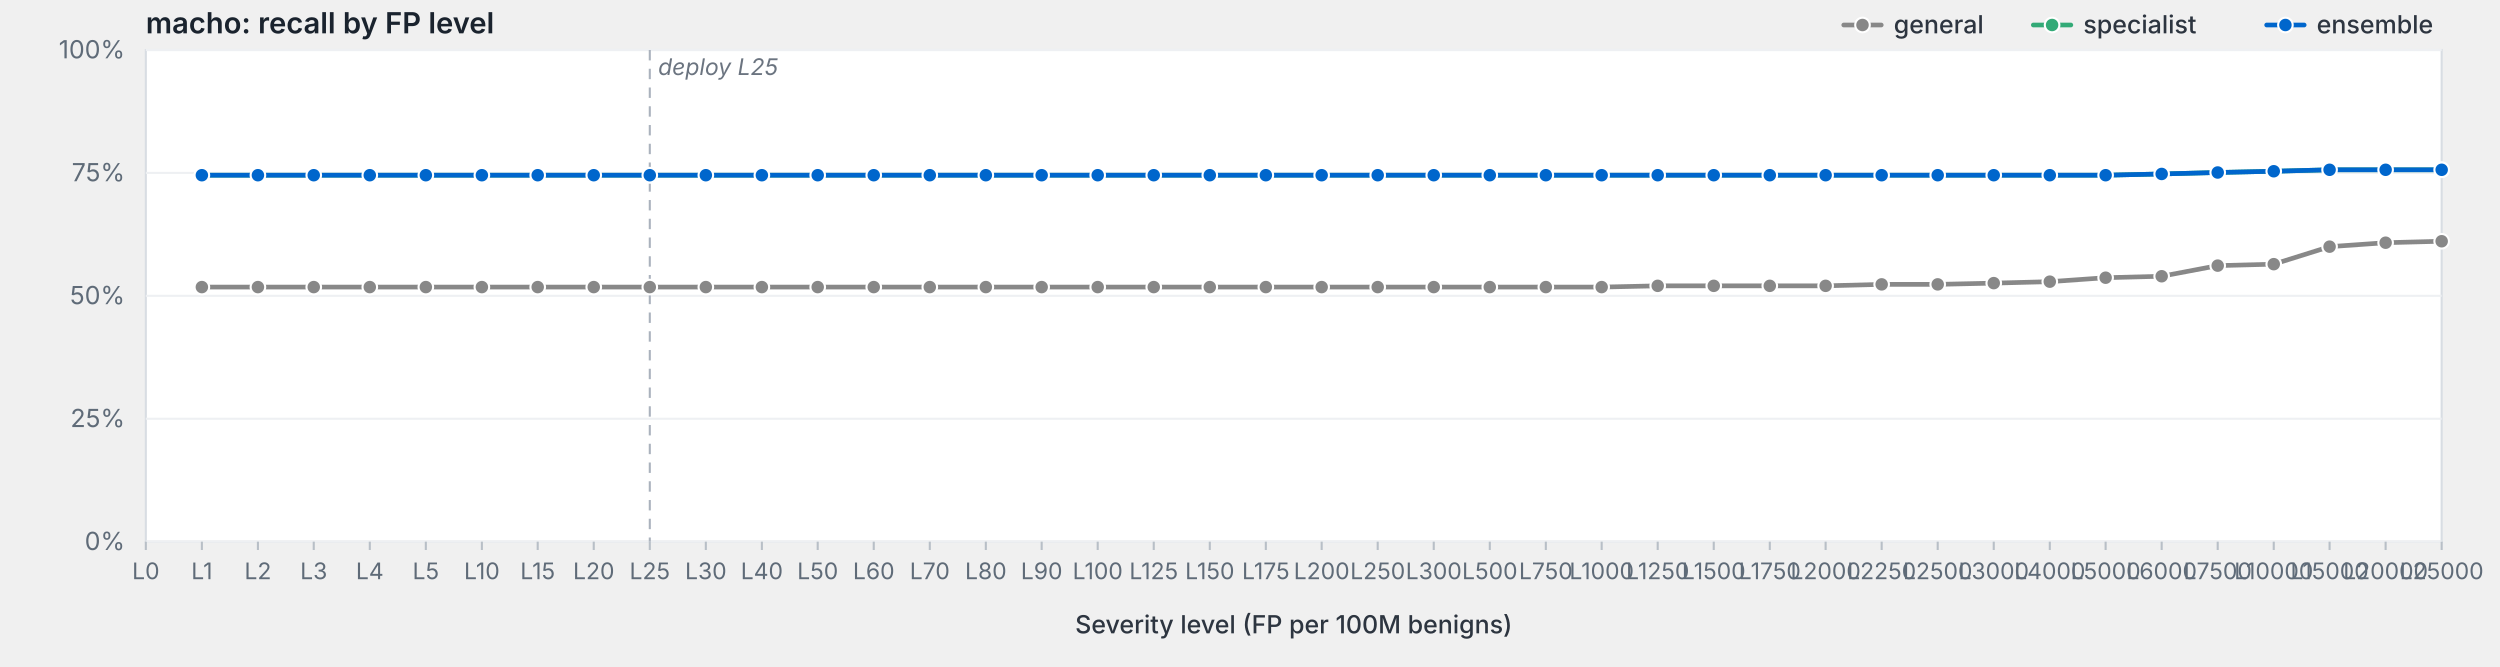
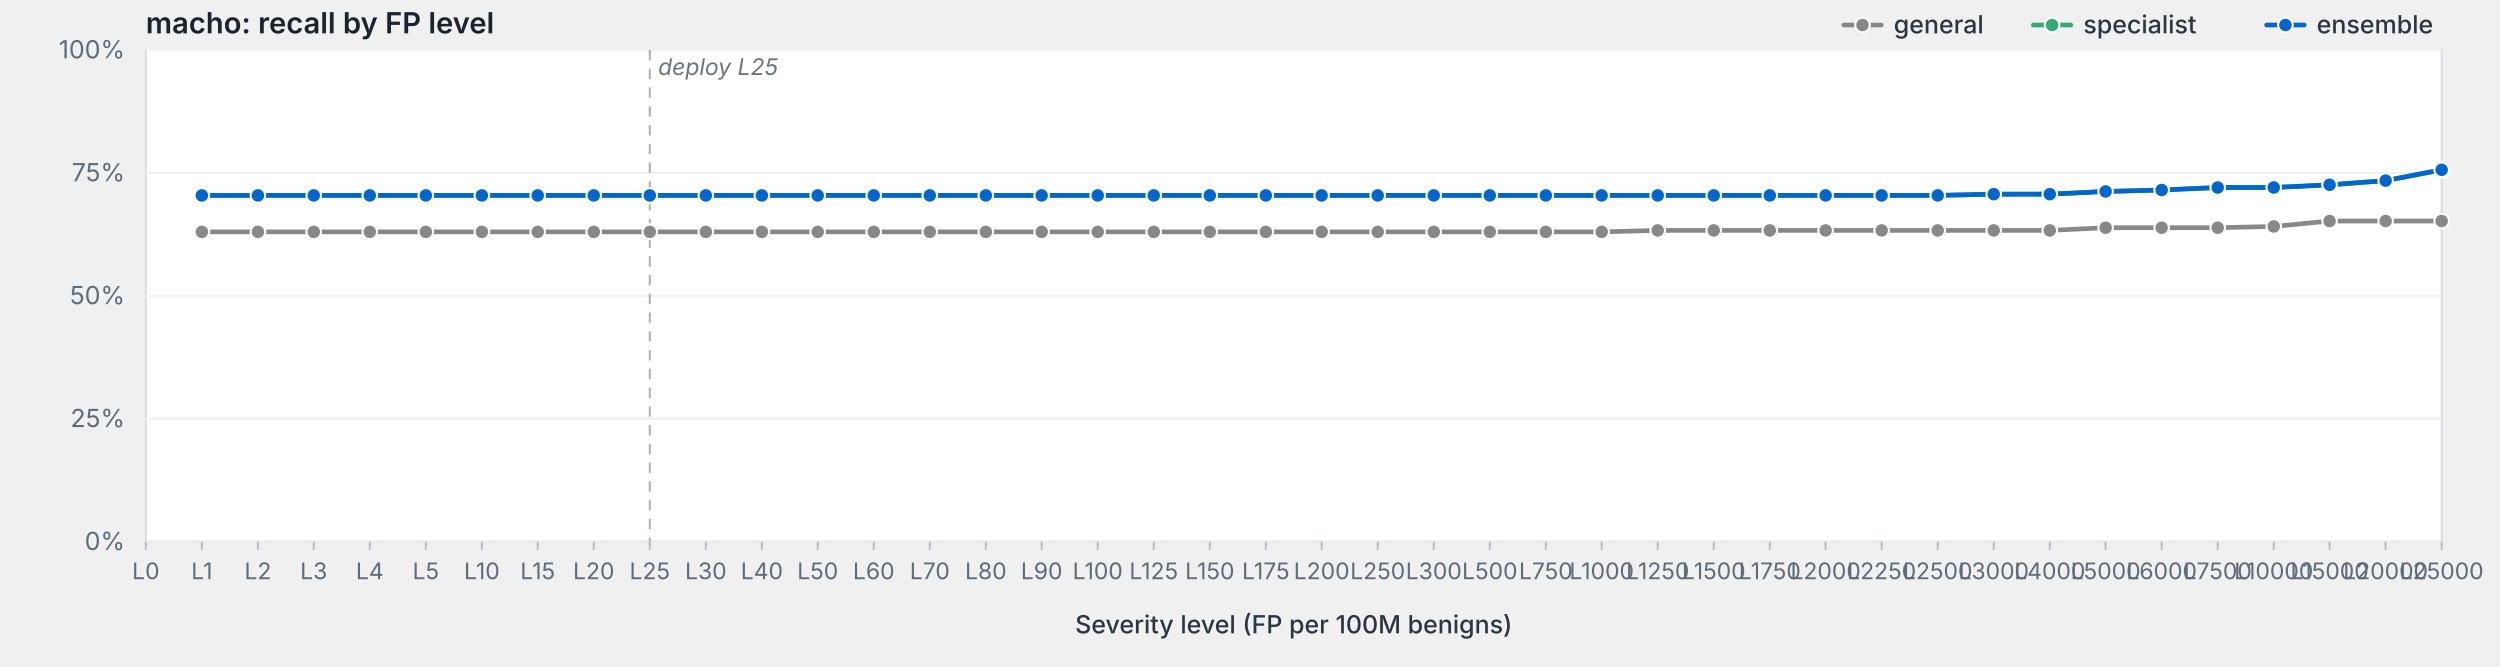
<svg xmlns="http://www.w3.org/2000/svg" viewBox="0 0 1200 320" width="1200" height="320" preserveAspectRatio="xMidYMid meet" role="img" aria-label="macho: recall by FP level">
  <style>svg { background: #fdfdfd; }.frame { fill: #fff; stroke: #d8dde3; stroke-width: 1; }.grid { stroke: #eef0f3; stroke-width: 1; }.tick { stroke: #b8bfc7; stroke-width: 1; }.axis-label { fill: #5f6b78; font-family: -apple-system, BlinkMacSystemFont, "Segoe UI", system-ui, sans-serif; font-size: 12px; }.x-label { fill: #5f6b78; font-family: -apple-system, BlinkMacSystemFont, "Segoe UI", system-ui, sans-serif; font-size: 11px; }.axis-title { fill: #2d3540; font-family: -apple-system, BlinkMacSystemFont, "Segoe UI", system-ui, sans-serif; font-size: 12px; font-weight: 500; }.title { fill: #1a232e; font-family: -apple-system, BlinkMacSystemFont, "Segoe UI", system-ui, sans-serif; font-size: 14px; font-weight: 600; }.deploy-marker { stroke: #aab2bd; stroke-width: 1; stroke-dasharray: 5,4; }.deploy-label { fill: #6b7480; font-family: -apple-system, BlinkMacSystemFont, "Segoe UI", system-ui, sans-serif; font-size: 11px; font-style: italic; }.curve { fill: none; stroke-width: 2.25; stroke-linejoin: round; stroke-linecap: round; }.marker { stroke: #fff; stroke-width: 1; }.legend-text { fill: #2d3540; font-family: -apple-system, BlinkMacSystemFont, "Segoe UI", system-ui, sans-serif; font-size: 12px; font-weight: 500; }</style>
  <text class="title" x="70" y="16">macho: recall by FP level</text>
  <rect class="frame" x="70" y="24" width="1102" height="236" />
  <line class="grid" x1="70" y1="260.0" x2="1172" y2="260.0" />
  <text class="axis-label" x="60" y="264.0" text-anchor="end">0%</text>
  <line class="grid" x1="70" y1="201.0" x2="1172" y2="201.0" />
  <text class="axis-label" x="60" y="205.0" text-anchor="end">25%</text>
  <line class="grid" x1="70" y1="142.0" x2="1172" y2="142.0" />
  <text class="axis-label" x="60" y="146.0" text-anchor="end">50%</text>
  <line class="grid" x1="70" y1="83.0" x2="1172" y2="83.0" />
  <text class="axis-label" x="60" y="87.0" text-anchor="end">75%</text>
  <line class="grid" x1="70" y1="24.0" x2="1172" y2="24.0" />
  <text class="axis-label" x="60" y="28.0" text-anchor="end">100%</text>
  <line class="deploy-marker" x1="311.9" y1="24" x2="311.9" y2="260" />
  <text class="deploy-label" x="315.9" y="36" text-anchor="start">deploy L25</text>
  <line class="tick" x1="70.0" y1="260" x2="70.0" y2="264" />
  <text class="x-label" x="70.0" y="278" text-anchor="middle">L0</text>
  <line class="tick" x1="96.9" y1="260" x2="96.9" y2="264" />
  <text class="x-label" x="96.9" y="278" text-anchor="middle">L1</text>
  <line class="tick" x1="123.8" y1="260" x2="123.8" y2="264" />
  <text class="x-label" x="123.8" y="278" text-anchor="middle">L2</text>
  <line class="tick" x1="150.6" y1="260" x2="150.6" y2="264" />
  <text class="x-label" x="150.6" y="278" text-anchor="middle">L3</text>
  <line class="tick" x1="177.5" y1="260" x2="177.5" y2="264" />
  <text class="x-label" x="177.5" y="278" text-anchor="middle">L4</text>
  <line class="tick" x1="204.4" y1="260" x2="204.4" y2="264" />
  <text class="x-label" x="204.4" y="278" text-anchor="middle">L5</text>
  <line class="tick" x1="231.3" y1="260" x2="231.3" y2="264" />
  <text class="x-label" x="231.3" y="278" text-anchor="middle">L10</text>
  <line class="tick" x1="258.1" y1="260" x2="258.1" y2="264" />
  <text class="x-label" x="258.1" y="278" text-anchor="middle">L15</text>
  <line class="tick" x1="285.0" y1="260" x2="285.0" y2="264" />
  <text class="x-label" x="285.0" y="278" text-anchor="middle">L20</text>
  <line class="tick" x1="311.9" y1="260" x2="311.9" y2="264" />
  <text class="x-label" x="311.9" y="278" text-anchor="middle">L25</text>
  <line class="tick" x1="338.8" y1="260" x2="338.8" y2="264" />
  <text class="x-label" x="338.8" y="278" text-anchor="middle">L30</text>
  <line class="tick" x1="365.7" y1="260" x2="365.7" y2="264" />
  <text class="x-label" x="365.7" y="278" text-anchor="middle">L40</text>
  <line class="tick" x1="392.5" y1="260" x2="392.5" y2="264" />
  <text class="x-label" x="392.5" y="278" text-anchor="middle">L50</text>
  <line class="tick" x1="419.4" y1="260" x2="419.4" y2="264" />
  <text class="x-label" x="419.4" y="278" text-anchor="middle">L60</text>
  <line class="tick" x1="446.3" y1="260" x2="446.3" y2="264" />
  <text class="x-label" x="446.3" y="278" text-anchor="middle">L70</text>
  <line class="tick" x1="473.2" y1="260" x2="473.2" y2="264" />
  <text class="x-label" x="473.2" y="278" text-anchor="middle">L80</text>
  <line class="tick" x1="500.0" y1="260" x2="500.0" y2="264" />
  <text class="x-label" x="500.0" y="278" text-anchor="middle">L90</text>
  <line class="tick" x1="526.9" y1="260" x2="526.9" y2="264" />
  <text class="x-label" x="526.9" y="278" text-anchor="middle">L100</text>
  <line class="tick" x1="553.8" y1="260" x2="553.8" y2="264" />
  <text class="x-label" x="553.8" y="278" text-anchor="middle">L125</text>
  <line class="tick" x1="580.7" y1="260" x2="580.7" y2="264" />
  <text class="x-label" x="580.7" y="278" text-anchor="middle">L150</text>
  <line class="tick" x1="607.6" y1="260" x2="607.6" y2="264" />
  <text class="x-label" x="607.6" y="278" text-anchor="middle">L175</text>
  <line class="tick" x1="634.4" y1="260" x2="634.4" y2="264" />
  <text class="x-label" x="634.4" y="278" text-anchor="middle">L200</text>
  <line class="tick" x1="661.3" y1="260" x2="661.3" y2="264" />
  <text class="x-label" x="661.3" y="278" text-anchor="middle">L250</text>
  <line class="tick" x1="688.2" y1="260" x2="688.2" y2="264" />
  <text class="x-label" x="688.2" y="278" text-anchor="middle">L300</text>
  <line class="tick" x1="715.1" y1="260" x2="715.1" y2="264" />
  <text class="x-label" x="715.1" y="278" text-anchor="middle">L500</text>
  <line class="tick" x1="742.0" y1="260" x2="742.0" y2="264" />
  <text class="x-label" x="742.0" y="278" text-anchor="middle">L750</text>
  <line class="tick" x1="768.8" y1="260" x2="768.8" y2="264" />
  <text class="x-label" x="768.8" y="278" text-anchor="middle">L1000</text>
  <line class="tick" x1="795.7" y1="260" x2="795.7" y2="264" />
  <text class="x-label" x="795.7" y="278" text-anchor="middle">L1250</text>
  <line class="tick" x1="822.6" y1="260" x2="822.6" y2="264" />
  <text class="x-label" x="822.6" y="278" text-anchor="middle">L1500</text>
  <line class="tick" x1="849.5" y1="260" x2="849.5" y2="264" />
  <text class="x-label" x="849.5" y="278" text-anchor="middle">L1750</text>
  <line class="tick" x1="876.3" y1="260" x2="876.3" y2="264" />
  <text class="x-label" x="876.3" y="278" text-anchor="middle">L2000</text>
  <line class="tick" x1="903.2" y1="260" x2="903.2" y2="264" />
  <text class="x-label" x="903.2" y="278" text-anchor="middle">L2250</text>
  <line class="tick" x1="930.1" y1="260" x2="930.1" y2="264" />
  <text class="x-label" x="930.1" y="278" text-anchor="middle">L2500</text>
  <line class="tick" x1="957.0" y1="260" x2="957.0" y2="264" />
  <text class="x-label" x="957.0" y="278" text-anchor="middle">L3000</text>
  <line class="tick" x1="983.9" y1="260" x2="983.9" y2="264" />
  <text class="x-label" x="983.9" y="278" text-anchor="middle">L4000</text>
  <line class="tick" x1="1010.7" y1="260" x2="1010.7" y2="264" />
  <text class="x-label" x="1010.7" y="278" text-anchor="middle">L5000</text>
  <line class="tick" x1="1037.6" y1="260" x2="1037.6" y2="264" />
  <text class="x-label" x="1037.6" y="278" text-anchor="middle">L6000</text>
  <line class="tick" x1="1064.5" y1="260" x2="1064.5" y2="264" />
  <text class="x-label" x="1064.5" y="278" text-anchor="middle">L7500</text>
  <line class="tick" x1="1091.4" y1="260" x2="1091.4" y2="264" />
  <text class="x-label" x="1091.4" y="278" text-anchor="middle">L10000</text>
  <line class="tick" x1="1118.2" y1="260" x2="1118.2" y2="264" />
  <text class="x-label" x="1118.2" y="278" text-anchor="middle">L15000</text>
  <line class="tick" x1="1145.1" y1="260" x2="1145.1" y2="264" />
  <text class="x-label" x="1145.1" y="278" text-anchor="middle">L20000</text>
  <line class="tick" x1="1172.0" y1="260" x2="1172.0" y2="264" />
  <text class="x-label" x="1172.0" y="278" text-anchor="middle">L25000</text>
  <text class="axis-title" x="621.0" y="304" text-anchor="middle">Severity level (FP per 100M benigns)</text>
-   <path class="curve" d="M96.9,137.8 L123.8,137.8 L150.6,137.8 L177.5,137.8 L204.4,137.8 L231.3,137.8 L258.1,137.8 L285.0,137.8 L311.9,137.8 L338.8,137.8 L365.7,137.8 L392.5,137.8 L419.4,137.8 L446.3,137.8 L473.2,137.8 L500.0,137.8 L526.9,137.8 L553.8,137.8 L580.7,137.8 L607.6,137.8 L634.4,137.8 L661.3,137.8 L688.2,137.8 L715.1,137.8 L742.0,137.8 L768.8,137.8 L795.7,137.2 L822.6,137.2 L849.5,137.2 L876.3,137.2 L903.2,136.5 L930.1,136.5 L957.0,135.9 L983.9,135.2 L1010.7,133.3 L1037.6,132.6 L1064.5,127.5 L1091.4,126.8 L1118.2,118.4 L1145.1,116.5 L1172.0,115.8" stroke="#888" />
-   <circle class="marker" cx="96.9" cy="137.8" r="3.5" fill="#888" />
-   <circle class="marker" cx="123.8" cy="137.8" r="3.5" fill="#888" />
-   <circle class="marker" cx="150.6" cy="137.8" r="3.5" fill="#888" />
-   <circle class="marker" cx="177.5" cy="137.8" r="3.5" fill="#888" />
-   <circle class="marker" cx="204.4" cy="137.8" r="3.5" fill="#888" />
-   <circle class="marker" cx="231.3" cy="137.8" r="3.5" fill="#888" />
-   <circle class="marker" cx="258.1" cy="137.8" r="3.5" fill="#888" />
-   <circle class="marker" cx="285.0" cy="137.8" r="3.5" fill="#888" />
-   <circle class="marker" cx="311.9" cy="137.8" r="3.5" fill="#888" />
-   <circle class="marker" cx="338.8" cy="137.8" r="3.5" fill="#888" />
-   <circle class="marker" cx="365.7" cy="137.8" r="3.5" fill="#888" />
-   <circle class="marker" cx="392.5" cy="137.8" r="3.5" fill="#888" />
-   <circle class="marker" cx="419.4" cy="137.8" r="3.5" fill="#888" />
-   <circle class="marker" cx="446.3" cy="137.8" r="3.5" fill="#888" />
-   <circle class="marker" cx="473.2" cy="137.8" r="3.5" fill="#888" />
-   <circle class="marker" cx="500.0" cy="137.8" r="3.5" fill="#888" />
-   <circle class="marker" cx="526.9" cy="137.8" r="3.5" fill="#888" />
-   <circle class="marker" cx="553.8" cy="137.8" r="3.5" fill="#888" />
-   <circle class="marker" cx="580.7" cy="137.8" r="3.5" fill="#888" />
-   <circle class="marker" cx="607.6" cy="137.8" r="3.5" fill="#888" />
-   <circle class="marker" cx="634.4" cy="137.8" r="3.5" fill="#888" />
-   <circle class="marker" cx="661.3" cy="137.8" r="3.5" fill="#888" />
-   <circle class="marker" cx="688.2" cy="137.8" r="3.5" fill="#888" />
-   <circle class="marker" cx="715.1" cy="137.8" r="3.5" fill="#888" />
-   <circle class="marker" cx="742.0" cy="137.8" r="3.5" fill="#888" />
-   <circle class="marker" cx="768.8" cy="137.8" r="3.5" fill="#888" />
-   <circle class="marker" cx="795.7" cy="137.2" r="3.5" fill="#888" />
-   <circle class="marker" cx="822.6" cy="137.2" r="3.5" fill="#888" />
-   <circle class="marker" cx="849.5" cy="137.2" r="3.5" fill="#888" />
-   <circle class="marker" cx="876.3" cy="137.2" r="3.5" fill="#888" />
-   <circle class="marker" cx="903.2" cy="136.5" r="3.5" fill="#888" />
-   <circle class="marker" cx="930.1" cy="136.5" r="3.5" fill="#888" />
-   <circle class="marker" cx="957.0" cy="135.9" r="3.5" fill="#888" />
-   <circle class="marker" cx="983.9" cy="135.2" r="3.5" fill="#888" />
-   <circle class="marker" cx="1010.7" cy="133.3" r="3.5" fill="#888" />
-   <circle class="marker" cx="1037.6" cy="132.6" r="3.5" fill="#888" />
-   <circle class="marker" cx="1064.5" cy="127.5" r="3.5" fill="#888" />
-   <circle class="marker" cx="1091.4" cy="126.8" r="3.5" fill="#888" />
-   <circle class="marker" cx="1118.2" cy="118.4" r="3.5" fill="#888" />
-   <circle class="marker" cx="1145.1" cy="116.5" r="3.5" fill="#888" />
-   <circle class="marker" cx="1172.0" cy="115.8" r="3.5" fill="#888" />
-   <path class="curve" d="M96.9,84.1 L123.8,84.1 L150.6,84.1 L177.5,84.1 L204.4,84.1 L231.3,84.1 L258.1,84.1 L285.0,84.1 L311.9,84.1 L338.8,84.1 L365.7,84.1 L392.5,84.1 L419.4,84.1 L446.3,84.1 L473.2,84.1 L500.0,84.1 L526.9,84.1 L553.8,84.1 L580.7,84.1 L607.6,84.1 L634.4,84.1 L661.3,84.1 L688.2,84.1 L715.1,84.1 L742.0,84.1 L768.8,84.1 L795.7,84.1 L822.6,84.1 L849.5,84.1 L876.3,84.1 L903.2,84.1 L930.1,84.1 L957.0,84.1 L983.9,84.1 L1010.7,84.1 L1037.6,83.5 L1064.5,82.8 L1091.4,82.2 L1118.2,81.5 L1145.1,81.5 L1172.0,81.5" stroke="#3a7" />
-   <circle class="marker" cx="96.9" cy="84.1" r="3.5" fill="#3a7" />
-   <circle class="marker" cx="123.8" cy="84.1" r="3.5" fill="#3a7" />
-   <circle class="marker" cx="150.6" cy="84.1" r="3.5" fill="#3a7" />
-   <circle class="marker" cx="177.5" cy="84.1" r="3.5" fill="#3a7" />
-   <circle class="marker" cx="204.4" cy="84.1" r="3.5" fill="#3a7" />
-   <circle class="marker" cx="231.3" cy="84.1" r="3.5" fill="#3a7" />
-   <circle class="marker" cx="258.1" cy="84.1" r="3.5" fill="#3a7" />
-   <circle class="marker" cx="285.0" cy="84.1" r="3.5" fill="#3a7" />
-   <circle class="marker" cx="311.9" cy="84.1" r="3.5" fill="#3a7" />
-   <circle class="marker" cx="338.8" cy="84.1" r="3.5" fill="#3a7" />
-   <circle class="marker" cx="365.7" cy="84.1" r="3.5" fill="#3a7" />
-   <circle class="marker" cx="392.5" cy="84.1" r="3.5" fill="#3a7" />
-   <circle class="marker" cx="419.4" cy="84.1" r="3.5" fill="#3a7" />
-   <circle class="marker" cx="446.3" cy="84.1" r="3.5" fill="#3a7" />
-   <circle class="marker" cx="473.2" cy="84.1" r="3.5" fill="#3a7" />
-   <circle class="marker" cx="500.0" cy="84.1" r="3.5" fill="#3a7" />
-   <circle class="marker" cx="526.9" cy="84.1" r="3.5" fill="#3a7" />
-   <circle class="marker" cx="553.8" cy="84.1" r="3.5" fill="#3a7" />
-   <circle class="marker" cx="580.7" cy="84.1" r="3.5" fill="#3a7" />
-   <circle class="marker" cx="607.6" cy="84.1" r="3.5" fill="#3a7" />
-   <circle class="marker" cx="634.4" cy="84.1" r="3.5" fill="#3a7" />
-   <circle class="marker" cx="661.3" cy="84.1" r="3.5" fill="#3a7" />
-   <circle class="marker" cx="688.2" cy="84.1" r="3.5" fill="#3a7" />
-   <circle class="marker" cx="715.1" cy="84.1" r="3.5" fill="#3a7" />
-   <circle class="marker" cx="742.0" cy="84.1" r="3.5" fill="#3a7" />
-   <circle class="marker" cx="768.8" cy="84.1" r="3.5" fill="#3a7" />
-   <circle class="marker" cx="795.7" cy="84.1" r="3.5" fill="#3a7" />
-   <circle class="marker" cx="822.6" cy="84.1" r="3.5" fill="#3a7" />
-   <circle class="marker" cx="849.5" cy="84.1" r="3.5" fill="#3a7" />
-   <circle class="marker" cx="876.3" cy="84.1" r="3.5" fill="#3a7" />
-   <circle class="marker" cx="903.2" cy="84.1" r="3.5" fill="#3a7" />
-   <circle class="marker" cx="930.1" cy="84.1" r="3.5" fill="#3a7" />
-   <circle class="marker" cx="957.0" cy="84.1" r="3.5" fill="#3a7" />
-   <circle class="marker" cx="983.9" cy="84.1" r="3.5" fill="#3a7" />
-   <circle class="marker" cx="1010.7" cy="84.1" r="3.5" fill="#3a7" />
-   <circle class="marker" cx="1037.6" cy="83.5" r="3.5" fill="#3a7" />
-   <circle class="marker" cx="1064.5" cy="82.8" r="3.5" fill="#3a7" />
-   <circle class="marker" cx="1091.4" cy="82.2" r="3.5" fill="#3a7" />
-   <circle class="marker" cx="1118.2" cy="81.5" r="3.5" fill="#3a7" />
-   <circle class="marker" cx="1145.1" cy="81.5" r="3.5" fill="#3a7" />
+   <path class="curve" d="M96.9,111.3 L123.8,111.3 L150.6,111.3 L177.5,111.3 L204.4,111.3 L231.3,111.3 L258.1,111.3 L285.0,111.3 L311.9,111.3 L338.8,111.3 L365.7,111.3 L392.5,111.3 L419.4,111.3 L446.3,111.3 L473.2,111.3 L500.0,111.3 L526.9,111.3 L553.8,111.3 L580.7,111.3 L607.6,111.3 L634.4,111.3 L661.3,111.3 L688.2,111.3 L715.1,111.3 L742.0,111.3 L768.8,111.3 L795.7,110.6 L822.6,110.6 L849.5,110.6 L876.3,110.6 L903.2,110.6 L930.1,110.6 L957.0,110.6 L983.9,110.6 L1010.7,109.3 L1037.6,109.3 L1064.5,109.3 L1091.4,108.7 L1118.2,106.1 L1145.1,106.1 L1172.0,106.1" stroke="#888" />
+   <circle class="marker" cx="96.9" cy="111.3" r="3.5" fill="#888" />
+   <circle class="marker" cx="123.8" cy="111.3" r="3.5" fill="#888" />
+   <circle class="marker" cx="150.6" cy="111.3" r="3.5" fill="#888" />
+   <circle class="marker" cx="177.5" cy="111.3" r="3.5" fill="#888" />
+   <circle class="marker" cx="204.4" cy="111.3" r="3.5" fill="#888" />
+   <circle class="marker" cx="231.3" cy="111.3" r="3.5" fill="#888" />
+   <circle class="marker" cx="258.1" cy="111.3" r="3.5" fill="#888" />
+   <circle class="marker" cx="285.0" cy="111.3" r="3.5" fill="#888" />
+   <circle class="marker" cx="311.9" cy="111.3" r="3.5" fill="#888" />
+   <circle class="marker" cx="338.8" cy="111.3" r="3.5" fill="#888" />
+   <circle class="marker" cx="365.7" cy="111.3" r="3.5" fill="#888" />
+   <circle class="marker" cx="392.5" cy="111.3" r="3.5" fill="#888" />
+   <circle class="marker" cx="419.4" cy="111.3" r="3.5" fill="#888" />
+   <circle class="marker" cx="446.3" cy="111.3" r="3.5" fill="#888" />
+   <circle class="marker" cx="473.2" cy="111.3" r="3.5" fill="#888" />
+   <circle class="marker" cx="500.0" cy="111.3" r="3.5" fill="#888" />
+   <circle class="marker" cx="526.9" cy="111.3" r="3.5" fill="#888" />
+   <circle class="marker" cx="553.8" cy="111.3" r="3.5" fill="#888" />
+   <circle class="marker" cx="580.7" cy="111.3" r="3.5" fill="#888" />
+   <circle class="marker" cx="607.6" cy="111.3" r="3.5" fill="#888" />
+   <circle class="marker" cx="634.4" cy="111.3" r="3.5" fill="#888" />
+   <circle class="marker" cx="661.3" cy="111.3" r="3.5" fill="#888" />
+   <circle class="marker" cx="688.2" cy="111.3" r="3.5" fill="#888" />
+   <circle class="marker" cx="715.1" cy="111.3" r="3.5" fill="#888" />
+   <circle class="marker" cx="742.0" cy="111.3" r="3.5" fill="#888" />
+   <circle class="marker" cx="768.8" cy="111.3" r="3.5" fill="#888" />
+   <circle class="marker" cx="795.7" cy="110.6" r="3.5" fill="#888" />
+   <circle class="marker" cx="822.6" cy="110.6" r="3.5" fill="#888" />
+   <circle class="marker" cx="849.5" cy="110.6" r="3.5" fill="#888" />
+   <circle class="marker" cx="876.3" cy="110.6" r="3.5" fill="#888" />
+   <circle class="marker" cx="903.2" cy="110.6" r="3.5" fill="#888" />
+   <circle class="marker" cx="930.1" cy="110.6" r="3.5" fill="#888" />
+   <circle class="marker" cx="957.0" cy="110.6" r="3.5" fill="#888" />
+   <circle class="marker" cx="983.9" cy="110.6" r="3.5" fill="#888" />
+   <circle class="marker" cx="1010.7" cy="109.3" r="3.5" fill="#888" />
+   <circle class="marker" cx="1037.6" cy="109.3" r="3.5" fill="#888" />
+   <circle class="marker" cx="1064.5" cy="109.3" r="3.5" fill="#888" />
+   <circle class="marker" cx="1091.4" cy="108.7" r="3.5" fill="#888" />
+   <circle class="marker" cx="1118.2" cy="106.1" r="3.5" fill="#888" />
+   <circle class="marker" cx="1145.1" cy="106.1" r="3.5" fill="#888" />
+   <circle class="marker" cx="1172.0" cy="106.1" r="3.5" fill="#888" />
+   <path class="curve" d="M96.9,93.8 L123.8,93.8 L150.6,93.8 L177.5,93.8 L204.4,93.8 L231.3,93.8 L258.1,93.8 L285.0,93.8 L311.9,93.8 L338.8,93.8 L365.7,93.8 L392.5,93.8 L419.4,93.8 L446.3,93.8 L473.2,93.8 L500.0,93.8 L526.9,93.8 L553.8,93.8 L580.7,93.8 L607.6,93.8 L634.4,93.8 L661.3,93.8 L688.2,93.8 L715.1,93.8 L742.0,93.8 L768.8,93.8 L795.7,93.8 L822.6,93.8 L849.5,93.8 L876.3,93.8 L903.2,93.8 L930.1,93.8 L957.0,93.2 L983.9,93.2 L1010.7,91.9 L1037.6,91.2 L1064.5,90.0 L1091.4,90.0 L1118.2,88.7 L1145.1,86.7 L1172.0,81.5" stroke="#3a7" />
+   <circle class="marker" cx="96.9" cy="93.8" r="3.5" fill="#3a7" />
+   <circle class="marker" cx="123.8" cy="93.8" r="3.5" fill="#3a7" />
+   <circle class="marker" cx="150.6" cy="93.8" r="3.5" fill="#3a7" />
+   <circle class="marker" cx="177.5" cy="93.8" r="3.5" fill="#3a7" />
+   <circle class="marker" cx="204.4" cy="93.8" r="3.5" fill="#3a7" />
+   <circle class="marker" cx="231.3" cy="93.8" r="3.5" fill="#3a7" />
+   <circle class="marker" cx="258.1" cy="93.8" r="3.5" fill="#3a7" />
+   <circle class="marker" cx="285.0" cy="93.8" r="3.5" fill="#3a7" />
+   <circle class="marker" cx="311.9" cy="93.8" r="3.5" fill="#3a7" />
+   <circle class="marker" cx="338.8" cy="93.8" r="3.5" fill="#3a7" />
+   <circle class="marker" cx="365.7" cy="93.8" r="3.5" fill="#3a7" />
+   <circle class="marker" cx="392.5" cy="93.8" r="3.5" fill="#3a7" />
+   <circle class="marker" cx="419.4" cy="93.8" r="3.5" fill="#3a7" />
+   <circle class="marker" cx="446.3" cy="93.8" r="3.5" fill="#3a7" />
+   <circle class="marker" cx="473.2" cy="93.8" r="3.5" fill="#3a7" />
+   <circle class="marker" cx="500.0" cy="93.8" r="3.5" fill="#3a7" />
+   <circle class="marker" cx="526.9" cy="93.8" r="3.5" fill="#3a7" />
+   <circle class="marker" cx="553.8" cy="93.8" r="3.5" fill="#3a7" />
+   <circle class="marker" cx="580.7" cy="93.8" r="3.5" fill="#3a7" />
+   <circle class="marker" cx="607.6" cy="93.8" r="3.5" fill="#3a7" />
+   <circle class="marker" cx="634.4" cy="93.8" r="3.5" fill="#3a7" />
+   <circle class="marker" cx="661.3" cy="93.8" r="3.5" fill="#3a7" />
+   <circle class="marker" cx="688.2" cy="93.8" r="3.5" fill="#3a7" />
+   <circle class="marker" cx="715.1" cy="93.8" r="3.5" fill="#3a7" />
+   <circle class="marker" cx="742.0" cy="93.8" r="3.5" fill="#3a7" />
+   <circle class="marker" cx="768.8" cy="93.8" r="3.5" fill="#3a7" />
+   <circle class="marker" cx="795.7" cy="93.8" r="3.5" fill="#3a7" />
+   <circle class="marker" cx="822.6" cy="93.8" r="3.5" fill="#3a7" />
+   <circle class="marker" cx="849.5" cy="93.8" r="3.5" fill="#3a7" />
+   <circle class="marker" cx="876.3" cy="93.8" r="3.5" fill="#3a7" />
+   <circle class="marker" cx="903.2" cy="93.8" r="3.5" fill="#3a7" />
+   <circle class="marker" cx="930.1" cy="93.8" r="3.5" fill="#3a7" />
+   <circle class="marker" cx="957.0" cy="93.2" r="3.5" fill="#3a7" />
+   <circle class="marker" cx="983.9" cy="93.2" r="3.5" fill="#3a7" />
+   <circle class="marker" cx="1010.7" cy="91.9" r="3.5" fill="#3a7" />
+   <circle class="marker" cx="1037.6" cy="91.2" r="3.5" fill="#3a7" />
+   <circle class="marker" cx="1064.5" cy="90.0" r="3.5" fill="#3a7" />
+   <circle class="marker" cx="1091.4" cy="90.0" r="3.5" fill="#3a7" />
+   <circle class="marker" cx="1118.2" cy="88.7" r="3.5" fill="#3a7" />
+   <circle class="marker" cx="1145.1" cy="86.7" r="3.5" fill="#3a7" />
  <circle class="marker" cx="1172.0" cy="81.5" r="3.5" fill="#3a7" />
-   <path class="curve" d="M96.9,84.1 L123.8,84.1 L150.6,84.1 L177.5,84.1 L204.4,84.1 L231.3,84.1 L258.1,84.1 L285.0,84.1 L311.9,84.1 L338.8,84.1 L365.7,84.1 L392.5,84.1 L419.4,84.1 L446.3,84.1 L473.2,84.1 L500.0,84.1 L526.9,84.1 L553.8,84.1 L580.7,84.1 L607.6,84.1 L634.4,84.1 L661.3,84.1 L688.2,84.1 L715.1,84.1 L742.0,84.1 L768.8,84.1 L795.7,84.1 L822.6,84.1 L849.5,84.1 L876.3,84.1 L903.2,84.1 L930.1,84.1 L957.0,84.1 L983.9,84.1 L1010.7,84.1 L1037.6,83.5 L1064.5,82.8 L1091.4,82.2 L1118.2,81.5 L1145.1,81.5 L1172.0,81.5" stroke="#06c" />
-   <circle class="marker" cx="96.9" cy="84.1" r="3.5" fill="#06c" />
-   <circle class="marker" cx="123.8" cy="84.1" r="3.5" fill="#06c" />
-   <circle class="marker" cx="150.6" cy="84.1" r="3.5" fill="#06c" />
-   <circle class="marker" cx="177.5" cy="84.1" r="3.5" fill="#06c" />
-   <circle class="marker" cx="204.4" cy="84.1" r="3.5" fill="#06c" />
-   <circle class="marker" cx="231.3" cy="84.1" r="3.5" fill="#06c" />
-   <circle class="marker" cx="258.1" cy="84.1" r="3.5" fill="#06c" />
-   <circle class="marker" cx="285.0" cy="84.1" r="3.5" fill="#06c" />
-   <circle class="marker" cx="311.9" cy="84.1" r="3.5" fill="#06c" />
-   <circle class="marker" cx="338.8" cy="84.1" r="3.5" fill="#06c" />
-   <circle class="marker" cx="365.7" cy="84.1" r="3.5" fill="#06c" />
-   <circle class="marker" cx="392.5" cy="84.1" r="3.5" fill="#06c" />
-   <circle class="marker" cx="419.4" cy="84.1" r="3.5" fill="#06c" />
-   <circle class="marker" cx="446.3" cy="84.1" r="3.5" fill="#06c" />
-   <circle class="marker" cx="473.2" cy="84.1" r="3.5" fill="#06c" />
-   <circle class="marker" cx="500.0" cy="84.1" r="3.5" fill="#06c" />
-   <circle class="marker" cx="526.9" cy="84.1" r="3.5" fill="#06c" />
-   <circle class="marker" cx="553.8" cy="84.1" r="3.5" fill="#06c" />
-   <circle class="marker" cx="580.7" cy="84.1" r="3.5" fill="#06c" />
-   <circle class="marker" cx="607.6" cy="84.1" r="3.5" fill="#06c" />
-   <circle class="marker" cx="634.4" cy="84.1" r="3.5" fill="#06c" />
-   <circle class="marker" cx="661.3" cy="84.1" r="3.5" fill="#06c" />
-   <circle class="marker" cx="688.2" cy="84.1" r="3.5" fill="#06c" />
-   <circle class="marker" cx="715.1" cy="84.1" r="3.5" fill="#06c" />
-   <circle class="marker" cx="742.0" cy="84.1" r="3.5" fill="#06c" />
-   <circle class="marker" cx="768.8" cy="84.1" r="3.5" fill="#06c" />
-   <circle class="marker" cx="795.7" cy="84.1" r="3.5" fill="#06c" />
-   <circle class="marker" cx="822.6" cy="84.1" r="3.5" fill="#06c" />
-   <circle class="marker" cx="849.5" cy="84.1" r="3.5" fill="#06c" />
-   <circle class="marker" cx="876.3" cy="84.1" r="3.5" fill="#06c" />
-   <circle class="marker" cx="903.2" cy="84.1" r="3.5" fill="#06c" />
-   <circle class="marker" cx="930.1" cy="84.1" r="3.5" fill="#06c" />
-   <circle class="marker" cx="957.0" cy="84.1" r="3.5" fill="#06c" />
-   <circle class="marker" cx="983.9" cy="84.1" r="3.5" fill="#06c" />
-   <circle class="marker" cx="1010.7" cy="84.1" r="3.5" fill="#06c" />
-   <circle class="marker" cx="1037.6" cy="83.5" r="3.5" fill="#06c" />
-   <circle class="marker" cx="1064.5" cy="82.8" r="3.5" fill="#06c" />
-   <circle class="marker" cx="1091.4" cy="82.2" r="3.5" fill="#06c" />
-   <circle class="marker" cx="1118.2" cy="81.5" r="3.5" fill="#06c" />
-   <circle class="marker" cx="1145.1" cy="81.5" r="3.5" fill="#06c" />
+   <path class="curve" d="M96.9,93.8 L123.8,93.8 L150.6,93.8 L177.5,93.8 L204.4,93.8 L231.3,93.8 L258.1,93.8 L285.0,93.8 L311.9,93.8 L338.8,93.8 L365.7,93.8 L392.5,93.8 L419.4,93.8 L446.3,93.8 L473.2,93.8 L500.0,93.8 L526.9,93.8 L553.8,93.8 L580.7,93.8 L607.6,93.8 L634.4,93.8 L661.3,93.8 L688.2,93.8 L715.1,93.8 L742.0,93.8 L768.8,93.8 L795.7,93.8 L822.6,93.8 L849.5,93.8 L876.3,93.8 L903.2,93.8 L930.1,93.8 L957.0,93.2 L983.9,93.2 L1010.7,91.9 L1037.6,91.2 L1064.5,90.0 L1091.4,90.0 L1118.2,88.7 L1145.1,86.7 L1172.0,81.5" stroke="#06c" />
+   <circle class="marker" cx="96.9" cy="93.8" r="3.5" fill="#06c" />
+   <circle class="marker" cx="123.8" cy="93.8" r="3.5" fill="#06c" />
+   <circle class="marker" cx="150.6" cy="93.8" r="3.5" fill="#06c" />
+   <circle class="marker" cx="177.5" cy="93.8" r="3.5" fill="#06c" />
+   <circle class="marker" cx="204.4" cy="93.8" r="3.5" fill="#06c" />
+   <circle class="marker" cx="231.3" cy="93.8" r="3.5" fill="#06c" />
+   <circle class="marker" cx="258.1" cy="93.8" r="3.5" fill="#06c" />
+   <circle class="marker" cx="285.0" cy="93.8" r="3.5" fill="#06c" />
+   <circle class="marker" cx="311.9" cy="93.8" r="3.5" fill="#06c" />
+   <circle class="marker" cx="338.8" cy="93.8" r="3.5" fill="#06c" />
+   <circle class="marker" cx="365.7" cy="93.8" r="3.5" fill="#06c" />
+   <circle class="marker" cx="392.5" cy="93.8" r="3.5" fill="#06c" />
+   <circle class="marker" cx="419.4" cy="93.8" r="3.5" fill="#06c" />
+   <circle class="marker" cx="446.3" cy="93.8" r="3.5" fill="#06c" />
+   <circle class="marker" cx="473.2" cy="93.8" r="3.5" fill="#06c" />
+   <circle class="marker" cx="500.0" cy="93.8" r="3.5" fill="#06c" />
+   <circle class="marker" cx="526.9" cy="93.8" r="3.5" fill="#06c" />
+   <circle class="marker" cx="553.8" cy="93.8" r="3.5" fill="#06c" />
+   <circle class="marker" cx="580.7" cy="93.8" r="3.5" fill="#06c" />
+   <circle class="marker" cx="607.6" cy="93.8" r="3.5" fill="#06c" />
+   <circle class="marker" cx="634.4" cy="93.8" r="3.5" fill="#06c" />
+   <circle class="marker" cx="661.3" cy="93.8" r="3.5" fill="#06c" />
+   <circle class="marker" cx="688.2" cy="93.8" r="3.5" fill="#06c" />
+   <circle class="marker" cx="715.1" cy="93.8" r="3.5" fill="#06c" />
+   <circle class="marker" cx="742.0" cy="93.8" r="3.5" fill="#06c" />
+   <circle class="marker" cx="768.8" cy="93.8" r="3.5" fill="#06c" />
+   <circle class="marker" cx="795.7" cy="93.8" r="3.5" fill="#06c" />
+   <circle class="marker" cx="822.6" cy="93.8" r="3.5" fill="#06c" />
+   <circle class="marker" cx="849.5" cy="93.8" r="3.5" fill="#06c" />
+   <circle class="marker" cx="876.3" cy="93.8" r="3.5" fill="#06c" />
+   <circle class="marker" cx="903.2" cy="93.8" r="3.5" fill="#06c" />
+   <circle class="marker" cx="930.1" cy="93.8" r="3.5" fill="#06c" />
+   <circle class="marker" cx="957.0" cy="93.2" r="3.5" fill="#06c" />
+   <circle class="marker" cx="983.9" cy="93.2" r="3.5" fill="#06c" />
+   <circle class="marker" cx="1010.7" cy="91.9" r="3.5" fill="#06c" />
+   <circle class="marker" cx="1037.6" cy="91.2" r="3.5" fill="#06c" />
+   <circle class="marker" cx="1064.5" cy="90.0" r="3.5" fill="#06c" />
+   <circle class="marker" cx="1091.4" cy="90.0" r="3.5" fill="#06c" />
+   <circle class="marker" cx="1118.2" cy="88.7" r="3.5" fill="#06c" />
+   <circle class="marker" cx="1145.1" cy="86.7" r="3.5" fill="#06c" />
  <circle class="marker" cx="1172.0" cy="81.5" r="3.5" fill="#06c" />
  <line x1="1088.0" y1="12.0" x2="1106.0" y2="12.0" stroke="#06c" stroke-width="2.25" stroke-linecap="round" />
  <circle cx="1097.0" cy="12.0" r="3.5" fill="#06c" stroke="#fff" stroke-width="1" />
  <text class="legend-text" x="1112.0" y="16.0">ensemble</text>
  <line x1="976.0" y1="12.0" x2="994.0" y2="12.0" stroke="#3a7" stroke-width="2.25" stroke-linecap="round" />
  <circle cx="985.0" cy="12.0" r="3.5" fill="#3a7" stroke="#fff" stroke-width="1" />
  <text class="legend-text" x="1000.0" y="16.0">specialist</text>
  <line x1="885.0" y1="12.0" x2="903.0" y2="12.0" stroke="#888" stroke-width="2.25" stroke-linecap="round" />
  <circle cx="894.0" cy="12.0" r="3.5" fill="#888" stroke="#fff" stroke-width="1" />
  <text class="legend-text" x="909.0" y="16.0">general</text>
</svg>
